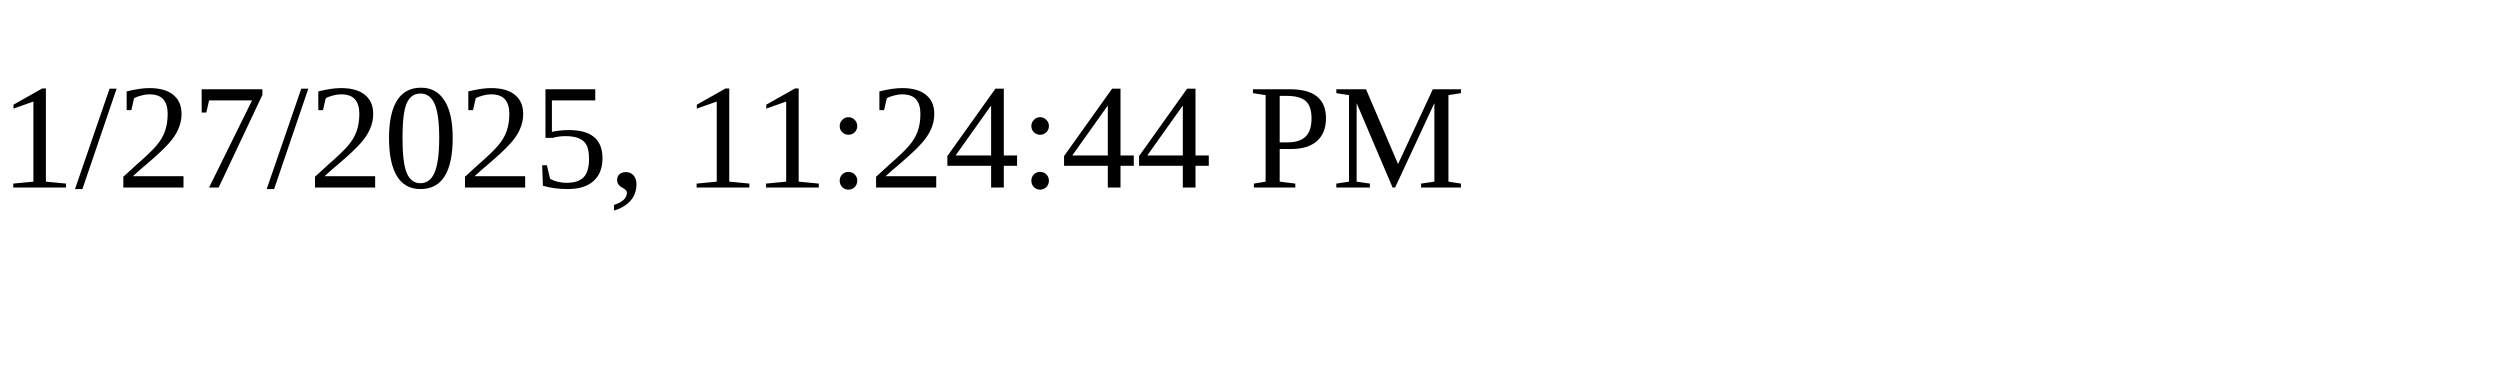
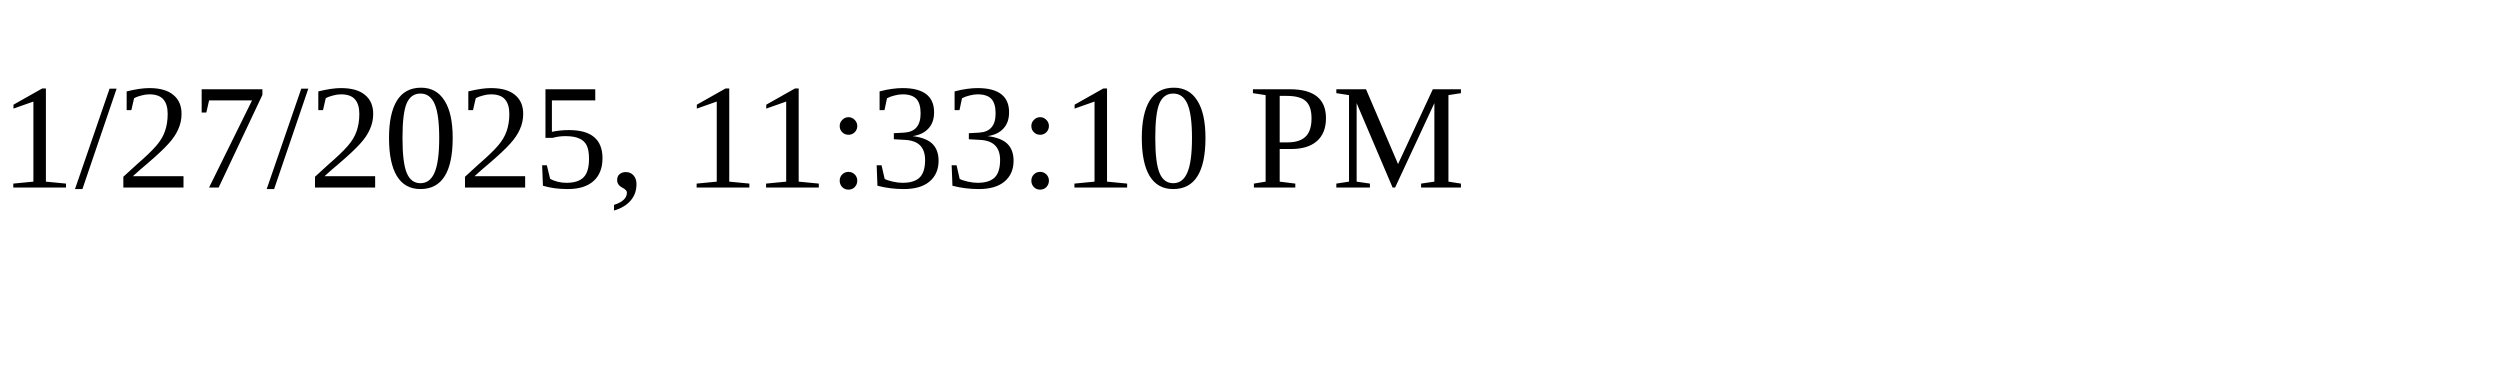
<svg xmlns="http://www.w3.org/2000/svg" height="30" width="200">
-   <text x="0" y="15">1/27/2025, 11:24:44 PM</text>
+   <text x="0" y="15">1/27/2025, 11:33:10 PM</text>
</svg>
